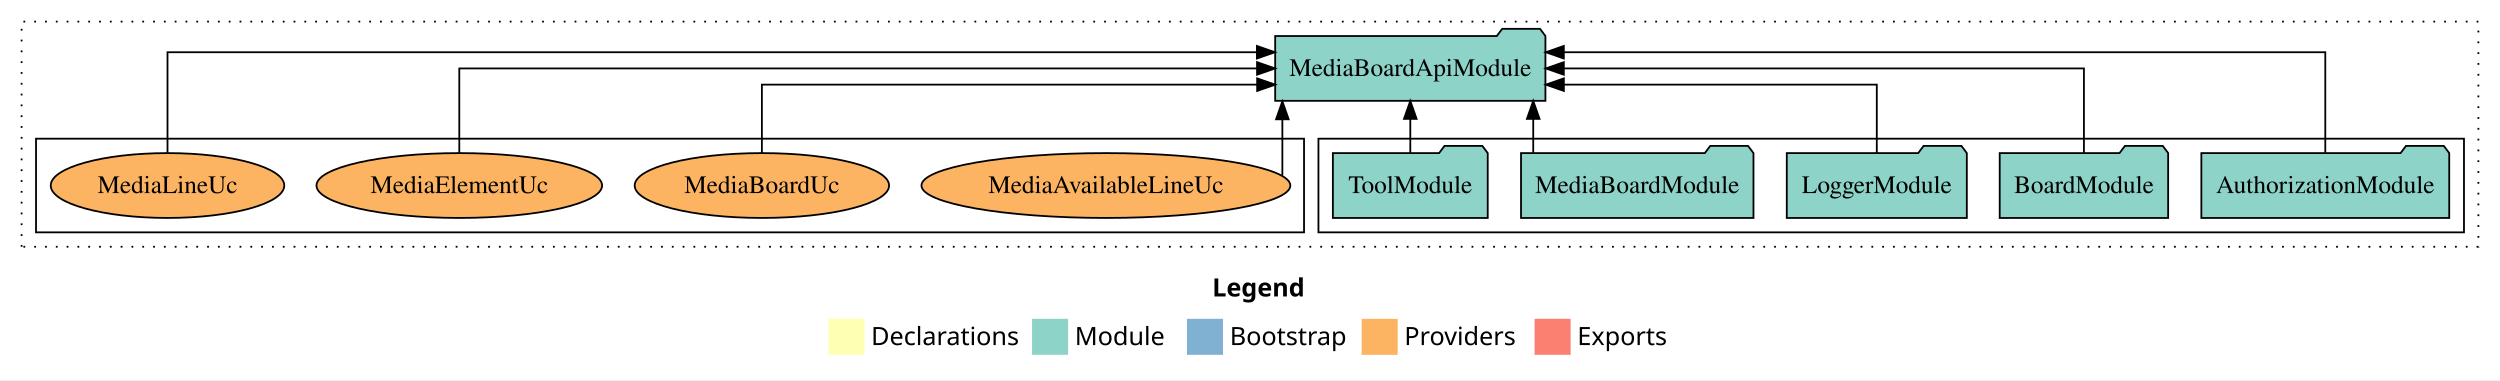
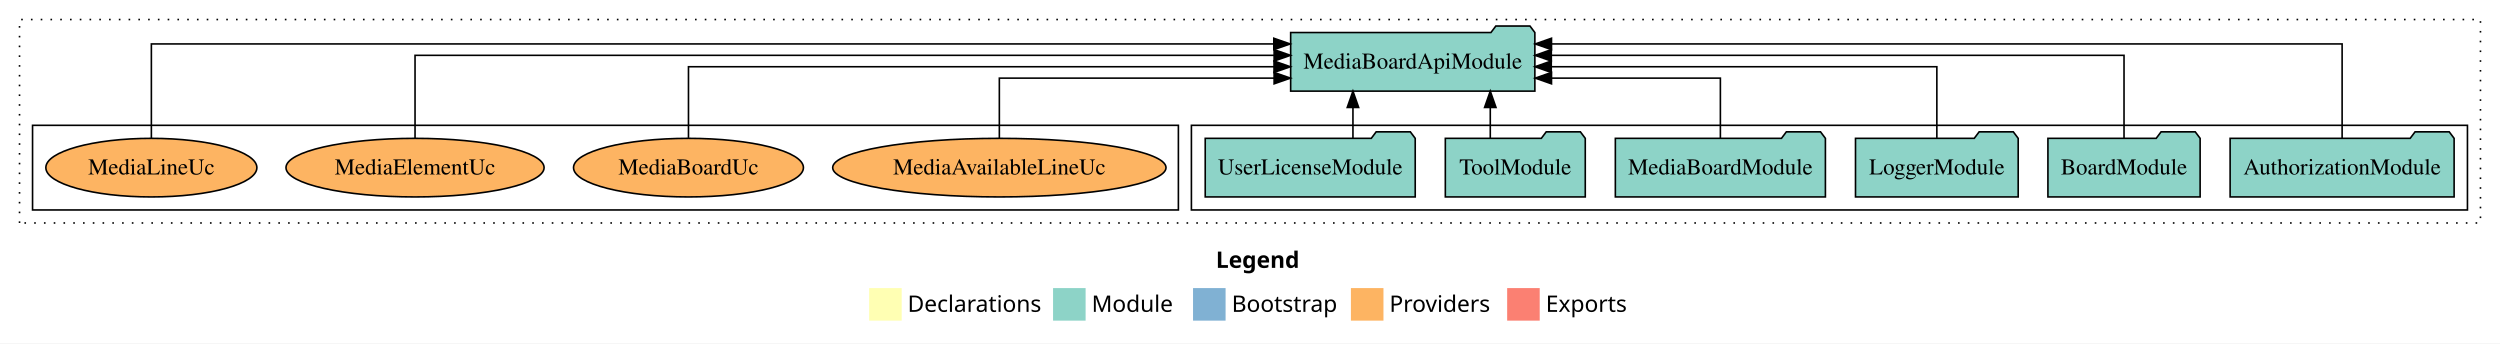
- <svg xmlns="http://www.w3.org/2000/svg" width="1388pt" height="211pt" viewBox="0.00 0.00 1388.00 211.00">
+ <svg xmlns="http://www.w3.org/2000/svg" width="1536pt" height="211pt" viewBox="0.00 0.00 1536.00 211.00">
  <g id="graph0" class="graph" transform="scale(1 1) rotate(0) translate(4 207)">
-     <polygon fill="white" stroke="transparent" points="-4,4 -4,-207 1384,-207 1384,4 -4,4" />
-     <text text-anchor="start" x="669.01" y="-42.4" font-family="Times-12" font-weight="bold" font-size="14.00">Legend</text>
-     <polygon fill="#ffffb3" stroke="transparent" points="456,-10 456,-30 476,-30 476,-10 456,-10" />
-     <text text-anchor="start" x="479.63" y="-15.4" font-family="Times-12" font-size="14.00">  Declarations</text>
-     <polygon fill="#8dd3c7" stroke="transparent" points="569,-10 569,-30 589,-30 589,-10 569,-10" />
-     <text text-anchor="start" x="592.73" y="-15.4" font-family="Times-12" font-size="14.00">  Module</text>
-     <polygon fill="#80b1d3" stroke="transparent" points="655,-10 655,-30 675,-30 675,-10 655,-10" />
-     <text text-anchor="start" x="678.78" y="-15.4" font-family="Times-12" font-size="14.00">  Bootstrap</text>
-     <polygon fill="#fdb462" stroke="transparent" points="752,-10 752,-30 772,-30 772,-10 752,-10" />
-     <text text-anchor="start" x="775.67" y="-15.4" font-family="Times-12" font-size="14.00">  Providers</text>
-     <polygon fill="#fb8072" stroke="transparent" points="848,-10 848,-30 868,-30 868,-10 848,-10" />
-     <text text-anchor="start" x="871.73" y="-15.4" font-family="Times-12" font-size="14.00">  Exports</text>
+     <polygon fill="white" stroke="transparent" points="-4,4 -4,-207 1532,-207 1532,4 -4,4" />
+     <text text-anchor="start" x="743.01" y="-42.4" font-family="Times-12" font-weight="bold" font-size="14.00">Legend</text>
+     <polygon fill="#ffffb3" stroke="transparent" points="530,-10 530,-30 550,-30 550,-10 530,-10" />
+     <text text-anchor="start" x="553.63" y="-15.4" font-family="Times-12" font-size="14.00">  Declarations</text>
+     <polygon fill="#8dd3c7" stroke="transparent" points="643,-10 643,-30 663,-30 663,-10 643,-10" />
+     <text text-anchor="start" x="666.73" y="-15.4" font-family="Times-12" font-size="14.00">  Module</text>
+     <polygon fill="#80b1d3" stroke="transparent" points="729,-10 729,-30 749,-30 749,-10 729,-10" />
+     <text text-anchor="start" x="752.78" y="-15.4" font-family="Times-12" font-size="14.00">  Bootstrap</text>
+     <polygon fill="#fdb462" stroke="transparent" points="826,-10 826,-30 846,-30 846,-10 826,-10" />
+     <text text-anchor="start" x="849.67" y="-15.4" font-family="Times-12" font-size="14.00">  Providers</text>
+     <polygon fill="#fb8072" stroke="transparent" points="922,-10 922,-30 942,-30 942,-10 922,-10" />
+     <text text-anchor="start" x="945.73" y="-15.4" font-family="Times-12" font-size="14.00">  Exports</text>
    <g id="clust1" class="cluster">
-       <polygon fill="none" stroke="black" stroke-dasharray="1,5" points="8,-70 8,-195 1372,-195 1372,-70 8,-70" />
+       <polygon fill="none" stroke="black" stroke-dasharray="1,5" points="8,-70 8,-195 1520,-195 1520,-70 8,-70" />
    </g>
    <g id="clust3" class="cluster">
-       <polygon fill="none" stroke="black" points="728,-78 728,-130 1364,-130 1364,-78 728,-78" />
+       <polygon fill="none" stroke="black" points="728,-78 728,-130 1512,-130 1512,-78 728,-78" />
    </g>
    <g id="clust6" class="cluster">
      <polygon fill="none" stroke="black" points="16,-78 16,-130 720,-130 720,-78 16,-78" />
    </g>
    <g id="node1" class="node">
-       <polygon fill="#8dd3c7" stroke="black" points="1355.81,-122 1352.81,-126 1331.81,-126 1328.81,-122 1218.19,-122 1218.19,-86 1355.81,-86 1355.81,-122" />
-       <text text-anchor="middle" x="1287" y="-99.8" font-family="Times,serif" font-size="14.00">AuthorizationModule</text>
+       <polygon fill="#8dd3c7" stroke="black" points="1503.81,-122 1500.81,-126 1479.81,-126 1476.81,-122 1366.19,-122 1366.19,-86 1503.81,-86 1503.81,-122" />
+       <text text-anchor="middle" x="1435" y="-99.8" font-family="Times,serif" font-size="14.00">AuthorizationModule</text>
+     </g>
+     <g id="node7" class="node">
+       <polygon fill="#8dd3c7" stroke="black" points="939.02,-187 936.02,-191 915.02,-191 912.02,-187 788.98,-187 788.98,-151 939.02,-151 939.02,-187" />
+       <text text-anchor="middle" x="864" y="-164.8" font-family="Times,serif" font-size="14.00">MediaBoardApiModule</text>
+     </g>
+     <g id="edge1" class="edge">
+       <path fill="none" stroke="black" d="M1435,-122.01C1435,-144.49 1435,-180 1435,-180 1435,-180 949.24,-180 949.24,-180" />
+       <polygon fill="black" stroke="black" points="949.24,-176.5 939.24,-180 949.24,-183.5 949.24,-176.5" />
+     </g>
+     <g id="node2" class="node">
+       <polygon fill="#8dd3c7" stroke="black" points="1347.76,-122 1344.76,-126 1323.76,-126 1320.76,-122 1254.24,-122 1254.24,-86 1347.76,-86 1347.76,-122" />
+       <text text-anchor="middle" x="1301" y="-99.8" font-family="Times,serif" font-size="14.00">BoardModule</text>
+     </g>
+     <g id="edge2" class="edge">
+       <path fill="none" stroke="black" d="M1301,-122.13C1301,-142.57 1301,-173 1301,-173 1301,-173 949.12,-173 949.12,-173" />
+       <polygon fill="black" stroke="black" points="949.12,-169.5 939.12,-173 949.12,-176.5 949.12,-169.5" />
+     </g>
+     <g id="node3" class="node">
+       <polygon fill="#8dd3c7" stroke="black" points="1235.98,-122 1232.98,-126 1211.98,-126 1208.98,-122 1136.02,-122 1136.02,-86 1235.98,-86 1235.98,-122" />
+       <text text-anchor="middle" x="1186" y="-99.8" font-family="Times,serif" font-size="14.00">LoggerModule</text>
+     </g>
+     <g id="edge3" class="edge">
+       <path fill="none" stroke="black" d="M1186,-122.27C1186,-140.56 1186,-166 1186,-166 1186,-166 949.09,-166 949.09,-166" />
+       <polygon fill="black" stroke="black" points="949.09,-162.5 939.09,-166 949.09,-169.5 949.09,-162.5" />
+     </g>
+     <g id="node4" class="node">
+       <polygon fill="#8dd3c7" stroke="black" points="1117.53,-122 1114.53,-126 1093.53,-126 1090.53,-122 988.47,-122 988.47,-86 1117.53,-86 1117.53,-122" />
+       <text text-anchor="middle" x="1053" y="-99.8" font-family="Times,serif" font-size="14.00">MediaBoardModule</text>
+     </g>
+     <g id="edge4" class="edge">
+       <path fill="none" stroke="black" d="M1053,-122.01C1053,-138.05 1053,-159 1053,-159 1053,-159 949.24,-159 949.24,-159" />
+       <polygon fill="black" stroke="black" points="949.24,-155.5 939.24,-159 949.24,-162.5 949.24,-155.5" />
+     </g>
+     <g id="node5" class="node">
+       <polygon fill="#8dd3c7" stroke="black" points="969.99,-122 966.99,-126 945.99,-126 942.99,-122 884.01,-122 884.01,-86 969.99,-86 969.99,-122" />
+       <text text-anchor="middle" x="927" y="-99.8" font-family="Times,serif" font-size="14.00">ToolModule</text>
+     </g>
+     <g id="edge5" class="edge">
+       <path fill="none" stroke="black" d="M911.63,-122.11C911.63,-122.11 911.63,-140.99 911.63,-140.99" />
+       <polygon fill="black" stroke="black" points="908.13,-140.99 911.63,-150.99 915.13,-140.99 908.13,-140.99" />
    </g>
    <g id="node6" class="node">
-       <polygon fill="#8dd3c7" stroke="black" points="854.02,-187 851.02,-191 830.02,-191 827.02,-187 703.98,-187 703.98,-151 854.02,-151 854.02,-187" />
-       <text text-anchor="middle" x="779" y="-164.8" font-family="Times,serif" font-size="14.00">MediaBoardApiModule</text>
+       <polygon fill="#8dd3c7" stroke="black" points="865.51,-122 862.51,-126 841.51,-126 838.51,-122 736.49,-122 736.49,-86 865.51,-86 865.51,-122" />
+       <text text-anchor="middle" x="801" y="-99.8" font-family="Times,serif" font-size="14.00">UserLicenseModule</text>
    </g>
-     <g id="edge1" class="edge">
-       <path fill="none" stroke="black" d="M1287,-122.29C1287,-144.21 1287,-178 1287,-178 1287,-178 864.23,-178 864.23,-178" />
-       <polygon fill="black" stroke="black" points="864.23,-174.5 854.23,-178 864.23,-181.5 864.23,-174.5" />
+     <g id="edge6" class="edge">
+       <path fill="none" stroke="black" d="M827.25,-122.11C827.25,-122.11 827.25,-140.99 827.25,-140.99" />
+       <polygon fill="black" stroke="black" points="823.75,-140.99 827.25,-150.99 830.75,-140.99 823.75,-140.99" />
    </g>
-     <g id="node2" class="node">
-       <polygon fill="#8dd3c7" stroke="black" points="1199.76,-122 1196.76,-126 1175.76,-126 1172.76,-122 1106.24,-122 1106.24,-86 1199.76,-86 1199.76,-122" />
-       <text text-anchor="middle" x="1153" y="-99.8" font-family="Times,serif" font-size="14.00">BoardModule</text>
-     </g>
-     <g id="edge2" class="edge">
-       <path fill="none" stroke="black" d="M1153,-122.11C1153,-141.34 1153,-169 1153,-169 1153,-169 864.23,-169 864.23,-169" />
-       <polygon fill="black" stroke="black" points="864.23,-165.5 854.23,-169 864.23,-172.5 864.23,-165.5" />
-     </g>
-     <g id="node3" class="node">
-       <polygon fill="#8dd3c7" stroke="black" points="1087.98,-122 1084.98,-126 1063.98,-126 1060.98,-122 988.02,-122 988.02,-86 1087.98,-86 1087.98,-122" />
-       <text text-anchor="middle" x="1038" y="-99.8" font-family="Times,serif" font-size="14.00">LoggerModule</text>
-     </g>
-     <g id="edge3" class="edge">
-       <path fill="none" stroke="black" d="M1038,-122.03C1038,-138.4 1038,-160 1038,-160 1038,-160 864.26,-160 864.26,-160" />
-       <polygon fill="black" stroke="black" points="864.26,-156.5 854.26,-160 864.26,-163.5 864.26,-156.5" />
-     </g>
-     <g id="node4" class="node">
-       <polygon fill="#8dd3c7" stroke="black" points="969.53,-122 966.53,-126 945.53,-126 942.53,-122 840.47,-122 840.47,-86 969.53,-86 969.53,-122" />
-       <text text-anchor="middle" x="905" y="-99.8" font-family="Times,serif" font-size="14.00">MediaBoardModule</text>
-     </g>
-     <g id="edge4" class="edge">
-       <path fill="none" stroke="black" d="M847.25,-122.11C847.25,-122.11 847.25,-140.99 847.25,-140.99" />
-       <polygon fill="black" stroke="black" points="843.75,-140.99 847.25,-150.99 850.75,-140.99 843.75,-140.99" />
-     </g>
-     <g id="node5" class="node">
-       <polygon fill="#8dd3c7" stroke="black" points="821.99,-122 818.99,-126 797.99,-126 794.99,-122 736.01,-122 736.01,-86 821.99,-86 821.99,-122" />
-       <text text-anchor="middle" x="779" y="-99.8" font-family="Times,serif" font-size="14.00">ToolModule</text>
-     </g>
-     <g id="edge5" class="edge">
-       <path fill="none" stroke="black" d="M779,-122.11C779,-122.11 779,-140.99 779,-140.99" />
-       <polygon fill="black" stroke="black" points="775.5,-140.99 779,-150.99 782.5,-140.99 775.5,-140.99" />
-     </g>
-     <g id="node7" class="node">
+     <g id="node8" class="node">
      <ellipse fill="#fdb462" stroke="black" cx="610" cy="-104" rx="102.4" ry="18" />
      <text text-anchor="middle" x="610" y="-99.8" font-family="Times,serif" font-size="14.00">MediaAvailableLineUc</text>
    </g>
-     <g id="edge6" class="edge">
-       <path fill="none" stroke="black" d="M707.97,-109.54C707.97,-109.54 707.97,-140.75 707.97,-140.75" />
-       <polygon fill="black" stroke="black" points="704.47,-140.75 707.97,-150.75 711.47,-140.75 704.47,-140.75" />
+     <g id="edge7" class="edge">
+       <path fill="none" stroke="black" d="M610,-122.01C610,-138.05 610,-159 610,-159 610,-159 778.82,-159 778.82,-159" />
+       <polygon fill="black" stroke="black" points="778.82,-162.5 788.82,-159 778.82,-155.5 778.82,-162.5" />
    </g>
-     <g id="node8" class="node">
+     <g id="node9" class="node">
      <ellipse fill="#fdb462" stroke="black" cx="419" cy="-104" rx="70.63" ry="18" />
      <text text-anchor="middle" x="419" y="-99.8" font-family="Times,serif" font-size="14.00">MediaBoardUc</text>
    </g>
-     <g id="edge7" class="edge">
-       <path fill="none" stroke="black" d="M419,-122.03C419,-138.4 419,-160 419,-160 419,-160 693.97,-160 693.97,-160" />
-       <polygon fill="black" stroke="black" points="693.97,-163.5 703.97,-160 693.97,-156.5 693.97,-163.5" />
+     <g id="edge8" class="edge">
+       <path fill="none" stroke="black" d="M419,-122.27C419,-140.56 419,-166 419,-166 419,-166 778.76,-166 778.76,-166" />
+       <polygon fill="black" stroke="black" points="778.76,-169.5 788.76,-166 778.76,-162.5 778.76,-169.5" />
    </g>
-     <g id="node9" class="node">
+     <g id="node10" class="node">
      <ellipse fill="#fdb462" stroke="black" cx="251" cy="-104" rx="79.29" ry="18" />
      <text text-anchor="middle" x="251" y="-99.8" font-family="Times,serif" font-size="14.00">MediaElementUc</text>
    </g>
-     <g id="edge8" class="edge">
-       <path fill="none" stroke="black" d="M251,-122.11C251,-141.34 251,-169 251,-169 251,-169 693.91,-169 693.91,-169" />
-       <polygon fill="black" stroke="black" points="693.91,-172.5 703.91,-169 693.91,-165.5 693.91,-172.5" />
+     <g id="edge9" class="edge">
+       <path fill="none" stroke="black" d="M251,-122.13C251,-142.57 251,-173 251,-173 251,-173 778.83,-173 778.83,-173" />
+       <polygon fill="black" stroke="black" points="778.83,-176.5 788.83,-173 778.83,-169.5 778.83,-176.5" />
    </g>
-     <g id="node10" class="node">
+     <g id="node11" class="node">
      <ellipse fill="#fdb462" stroke="black" cx="89" cy="-104" rx="64.83" ry="18" />
      <text text-anchor="middle" x="89" y="-99.8" font-family="Times,serif" font-size="14.00">MediaLineUc</text>
    </g>
-     <g id="edge9" class="edge">
-       <path fill="none" stroke="black" d="M89,-122.29C89,-144.21 89,-178 89,-178 89,-178 693.84,-178 693.84,-178" />
-       <polygon fill="black" stroke="black" points="693.84,-181.5 703.84,-178 693.84,-174.5 693.84,-181.5" />
+     <g id="edge10" class="edge">
+       <path fill="none" stroke="black" d="M89,-122.01C89,-144.49 89,-180 89,-180 89,-180 778.63,-180 778.63,-180" />
+       <polygon fill="black" stroke="black" points="778.63,-183.5 788.63,-180 778.63,-176.5 778.63,-183.5" />
    </g>
  </g>
</svg>
